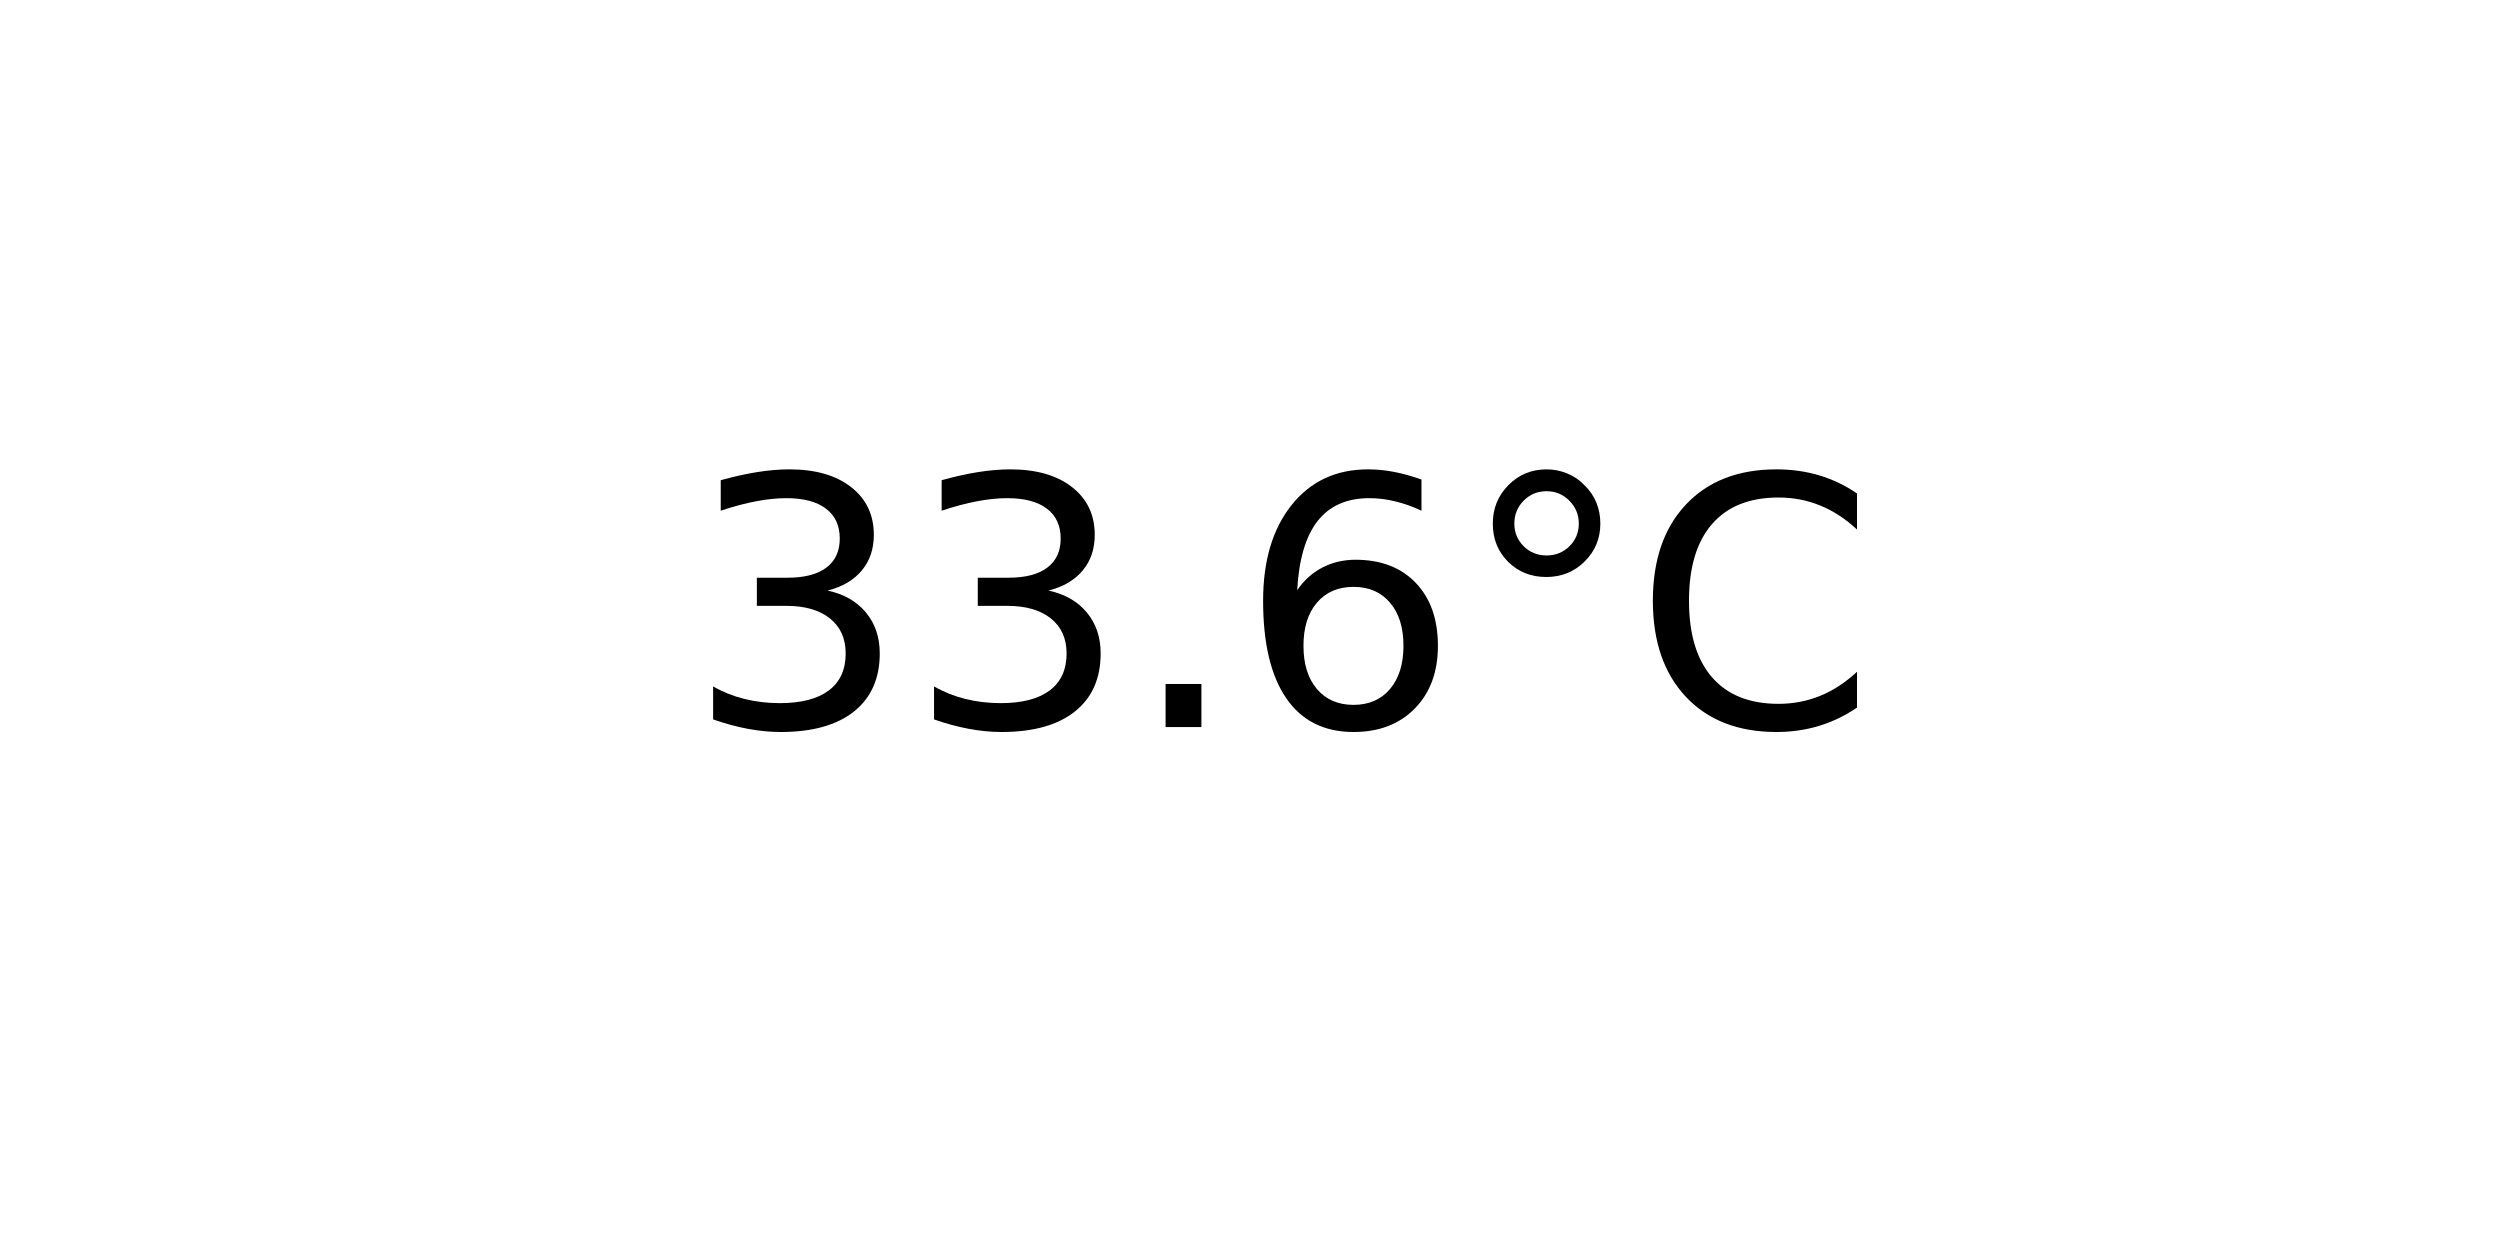
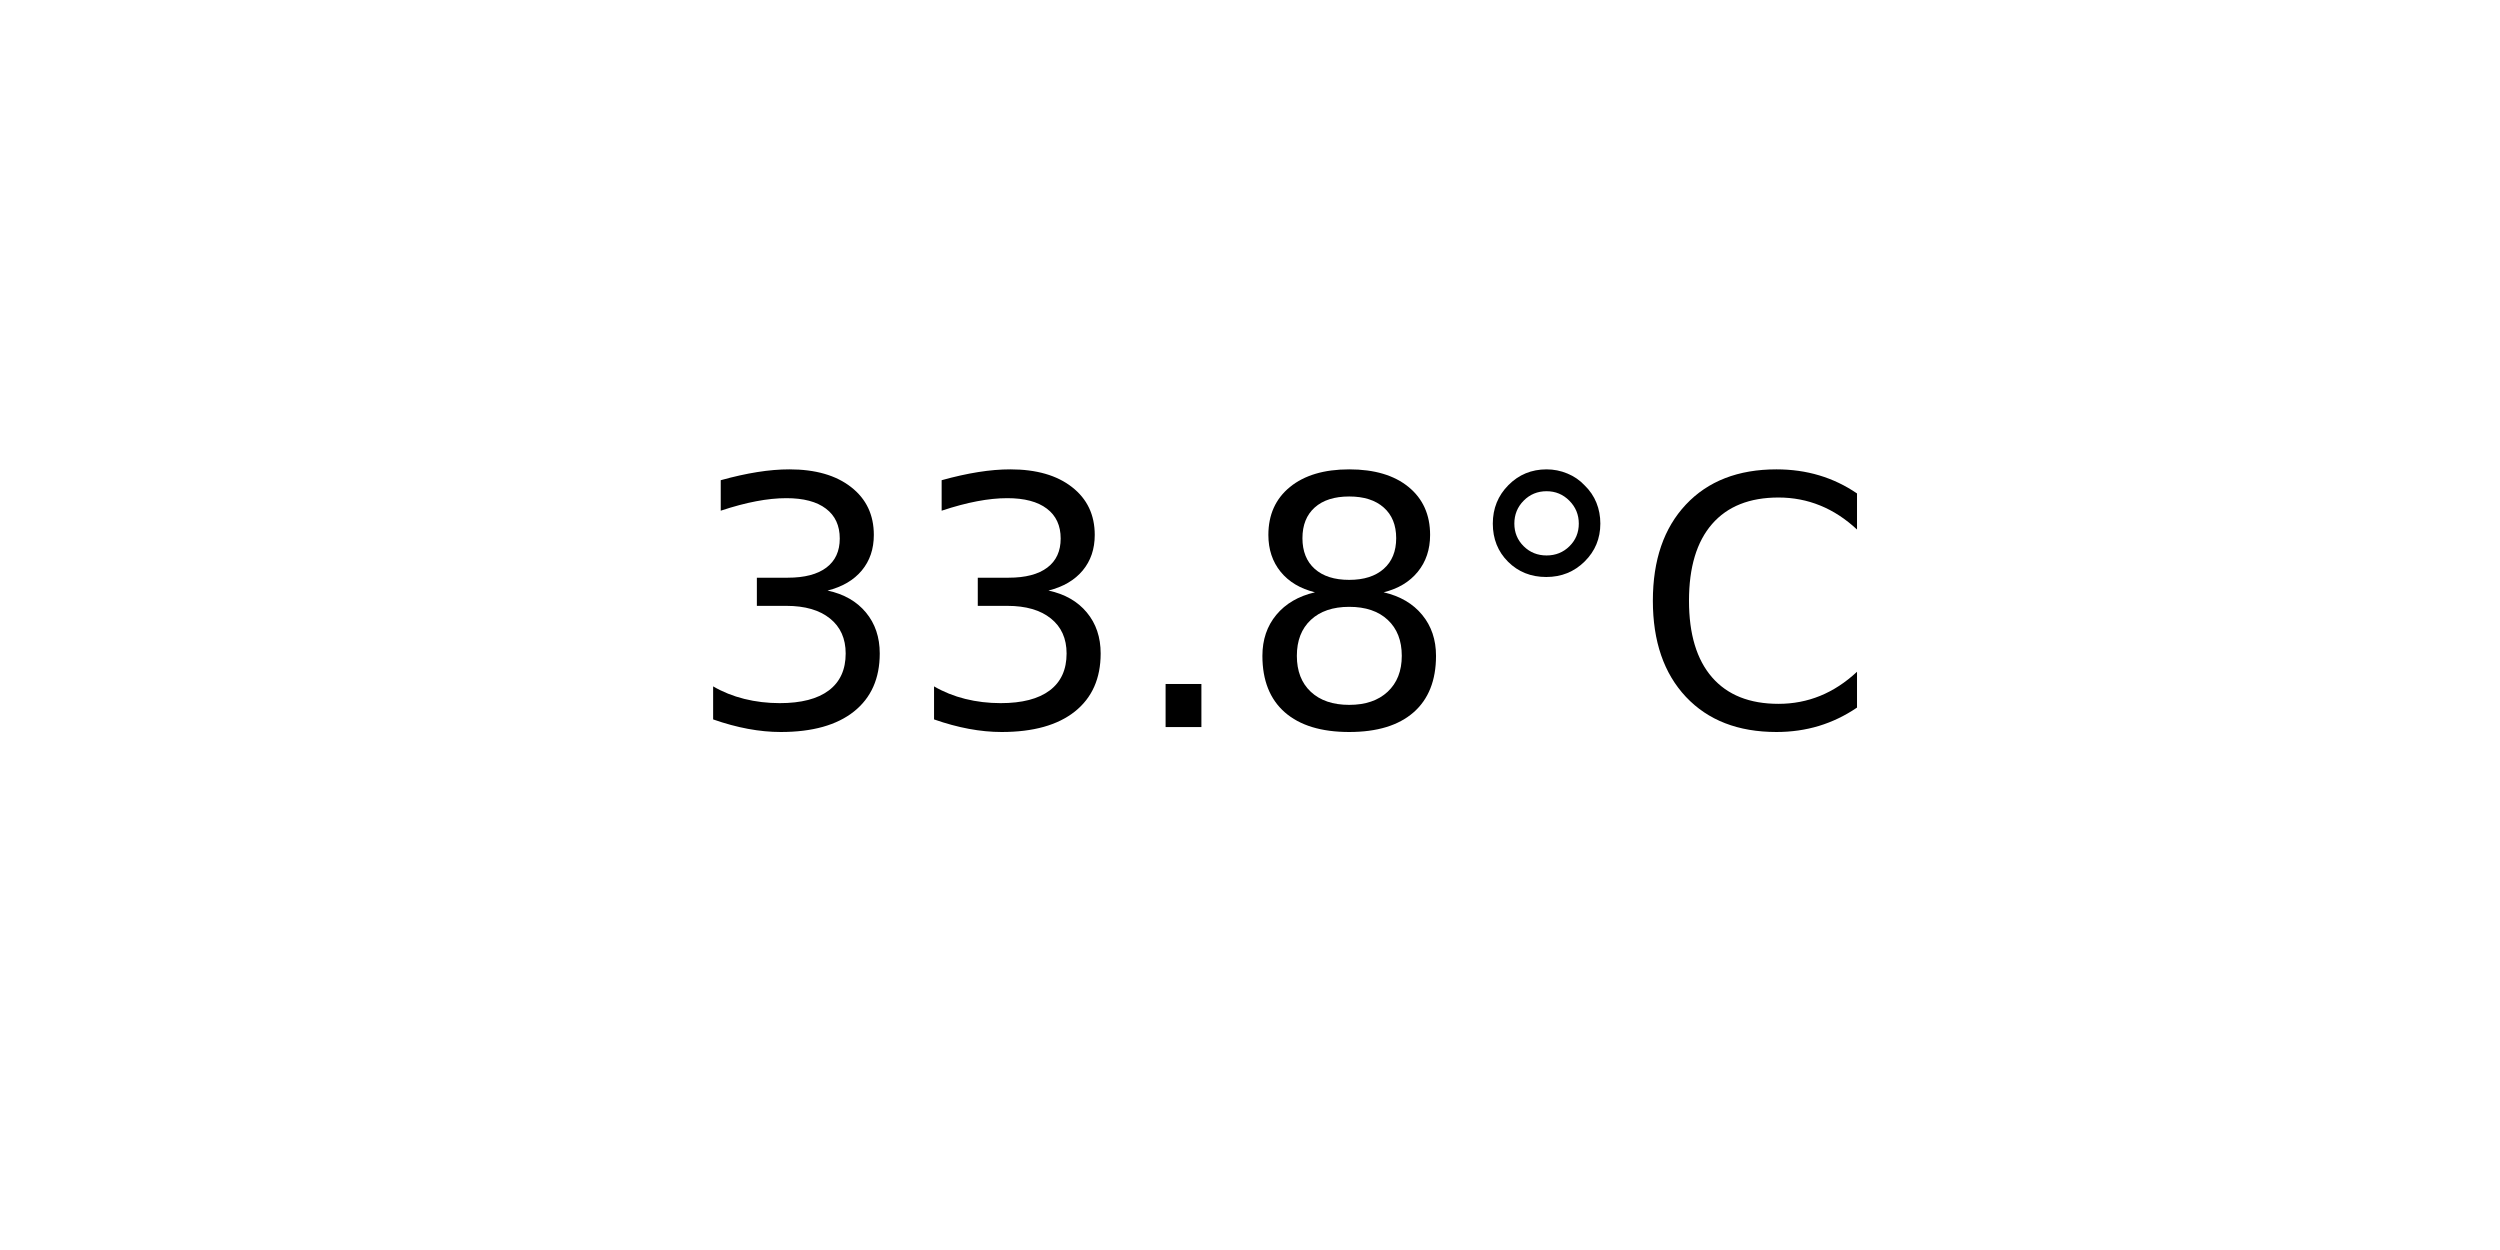
<svg xmlns="http://www.w3.org/2000/svg" xmlns:xlink="http://www.w3.org/1999/xlink" width="72pt" height="36pt" viewBox="0 0 72 36" version="1.1">
  <defs>
    <style type="text/css">*{stroke-linejoin: round; stroke-linecap: butt}</style>
  </defs>
  <g id="figure_1">
    <g id="axes_1">
      <g id="text_1">
        <g transform="translate(19.77578 20.93937) scale(0.1 -0.1)">
          <defs>
            <path id="DejaVuSans-33" d="M 2597 2516  Q 3050 2419 3304 2112  Q 3559 1806 3559 1356  Q 3559 666 3084 287  Q 2609 -91 1734 -91  Q 1441 -91 1130 -33  Q 819 25 488 141  L 488 750  Q 750 597 1062 519  Q 1375 441 1716 441  Q 2309 441 2620 675  Q 2931 909 2931 1356  Q 2931 1769 2642 2001  Q 2353 2234 1838 2234  L 1294 2234  L 1294 2753  L 1863 2753  Q 2328 2753 2575 2939  Q 2822 3125 2822 3475  Q 2822 3834 2567 4026  Q 2313 4219 1838 4219  Q 1578 4219 1281 4162  Q 984 4106 628 3988  L 628 4550  Q 988 4650 1302 4700  Q 1616 4750 1894 4750  Q 2613 4750 3031 4423  Q 3450 4097 3450 3541  Q 3450 3153 3228 2886  Q 3006 2619 2597 2516  z " transform="scale(0.015625)" />
            <path id="DejaVuSans-2e" d="M 684 794  L 1344 794  L 1344 0  L 684 0  L 684 794  z " transform="scale(0.015625)" />
-             <path id="DejaVuSans-36" d="M 2113 2584  Q 1688 2584 1439 2293  Q 1191 2003 1191 1497  Q 1191 994 1439 701  Q 1688 409 2113 409  Q 2538 409 2786 701  Q 3034 994 3034 1497  Q 3034 2003 2786 2293  Q 2538 2584 2113 2584  z M 3366 4563  L 3366 3988  Q 3128 4100 2886 4159  Q 2644 4219 2406 4219  Q 1781 4219 1451 3797  Q 1122 3375 1075 2522  Q 1259 2794 1537 2939  Q 1816 3084 2150 3084  Q 2853 3084 3261 2657  Q 3669 2231 3669 1497  Q 3669 778 3244 343  Q 2819 -91 2113 -91  Q 1303 -91 875 529  Q 447 1150 447 2328  Q 447 3434 972 4092  Q 1497 4750 2381 4750  Q 2619 4750 2861 4703  Q 3103 4656 3366 4563  z " transform="scale(0.015625)" />
+             <path id="DejaVuSans-38" d="M 2034 2216  Q 1584 2216 1326 1975  Q 1069 1734 1069 1313  Q 1069 891 1326 650  Q 1584 409 2034 409  Q 2484 409 2743 651  Q 3003 894 3003 1313  Q 3003 1734 2745 1975  Q 2488 2216 2034 2216  z M 1403 2484  Q 997 2584 770 2862  Q 544 3141 544 3541  Q 544 4100 942 4425  Q 1341 4750 2034 4750  Q 2731 4750 3128 4425  Q 3525 4100 3525 3541  Q 3525 3141 3298 2862  Q 3072 2584 2669 2484  Q 3125 2378 3379 2068  Q 3634 1759 3634 1313  Q 3634 634 3220 271  Q 2806 -91 2034 -91  Q 1263 -91 848 271  Q 434 634 434 1313  Q 434 1759 690 2068  Q 947 2378 1403 2484  z M 1172 3481  Q 1172 3119 1398 2916  Q 1625 2713 2034 2713  Q 2441 2713 2670 2916  Q 2900 3119 2900 3481  Q 2900 3844 2670 4047  Q 2441 4250 2034 4250  Q 1625 4250 1398 4047  Q 1172 3844 1172 3481  z " transform="scale(0.015625)" />
            <path id="DejaVuSans-b0" d="M 1600 4347  Q 1350 4347 1178 4173  Q 1006 4000 1006 3750  Q 1006 3503 1178 3333  Q 1350 3163 1600 3163  Q 1850 3163 2022 3333  Q 2194 3503 2194 3750  Q 2194 3997 2020 4172  Q 1847 4347 1600 4347  z M 1600 4750  Q 1800 4750 1984 4673  Q 2169 4597 2303 4453  Q 2447 4313 2519 4134  Q 2591 3956 2591 3750  Q 2591 3338 2302 3052  Q 2013 2766 1594 2766  Q 1172 2766 890 3047  Q 609 3328 609 3750  Q 609 4169 896 4459  Q 1184 4750 1600 4750  z " transform="scale(0.015625)" />
            <path id="DejaVuSans-43" d="M 4122 4306  L 4122 3641  Q 3803 3938 3442 4084  Q 3081 4231 2675 4231  Q 1875 4231 1450 3742  Q 1025 3253 1025 2328  Q 1025 1406 1450 917  Q 1875 428 2675 428  Q 3081 428 3442 575  Q 3803 722 4122 1019  L 4122 359  Q 3791 134 3420 21  Q 3050 -91 2638 -91  Q 1578 -91 968 557  Q 359 1206 359 2328  Q 359 3453 968 4101  Q 1578 4750 2638 4750  Q 3056 4750 3426 4639  Q 3797 4528 4122 4306  z " transform="scale(0.015625)" />
          </defs>
          <use xlink:href="#DejaVuSans-33" />
          <use xlink:href="#DejaVuSans-33" x="63.623" />
          <use xlink:href="#DejaVuSans-2e" x="127.246" />
-           <use xlink:href="#DejaVuSans-36" x="159.033" />
+           <use xlink:href="#DejaVuSans-38" x="159.033" />
          <use xlink:href="#DejaVuSans-b0" x="222.656" />
          <use xlink:href="#DejaVuSans-43" x="272.656" />
        </g>
      </g>
    </g>
  </g>
</svg>
